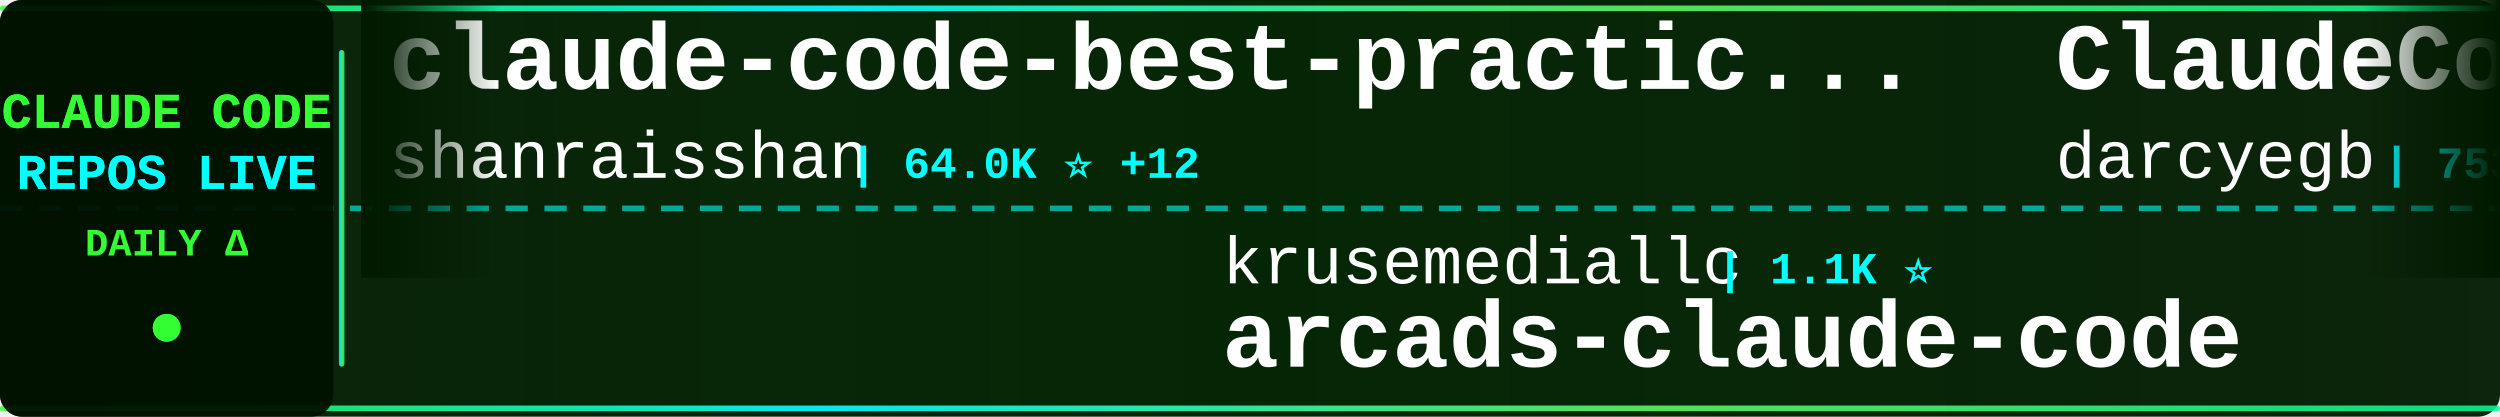
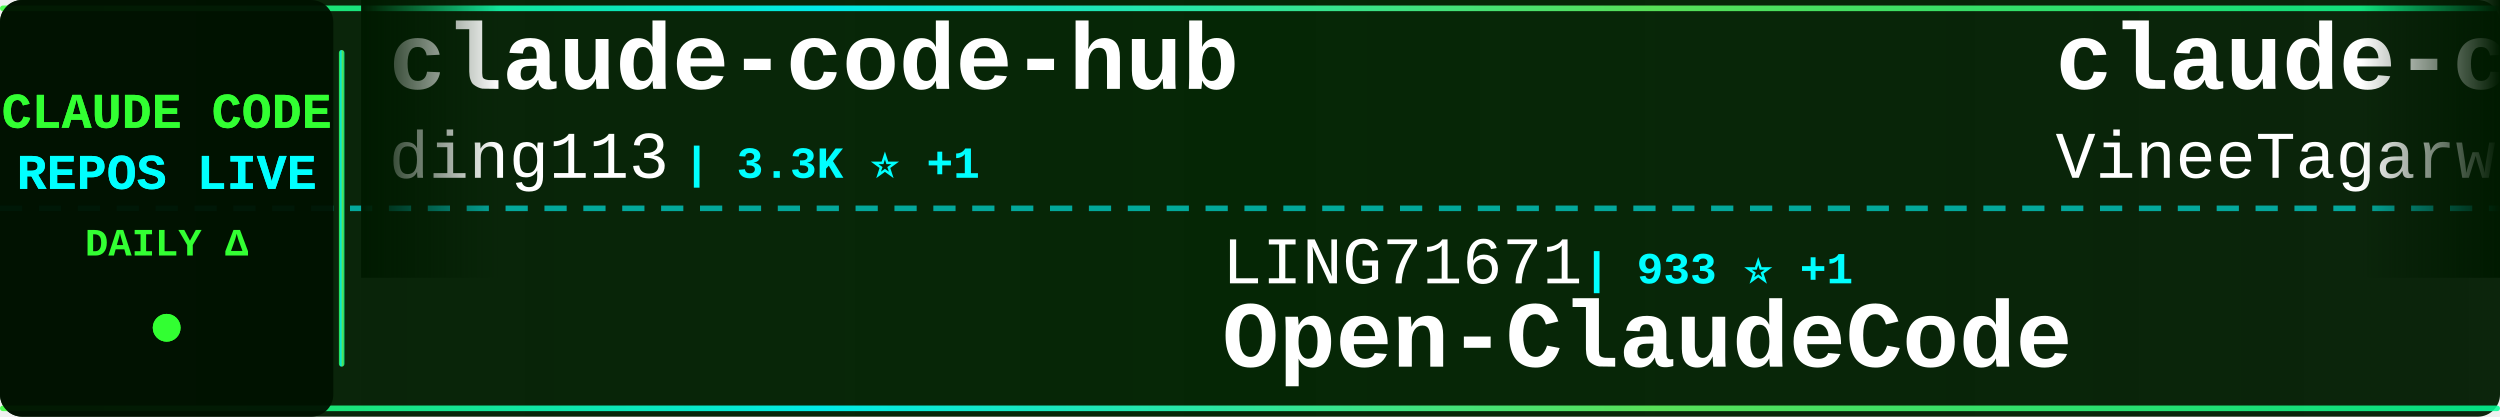
<svg xmlns="http://www.w3.org/2000/svg" width="900" height="150">
  <defs>
    <linearGradient id="tickerBg" x1="0%" y1="0%" x2="100%" y2="0%">
      <stop offset="0%" style="stop-color:#001a00;stop-opacity:0.95" />
      <stop offset="50%" style="stop-color:#002200;stop-opacity:0.98" />
      <stop offset="100%" style="stop-color:#001a00;stop-opacity:0.95" />
    </linearGradient>
    <linearGradient id="borderGrad" x1="0%" y1="0%" x2="100%" y2="0%">
      <stop offset="0%" style="stop-color:#33ff33;stop-opacity:0.85">
        <animate attributeName="stop-opacity" values="0.85;1;0.85" dur="2s" repeatCount="indefinite" />
      </stop>
      <stop offset="33%" style="stop-color:#00ffff;stop-opacity:0.9">
        <animate attributeName="stop-opacity" values="0.9;1;0.9" dur="2.2s" repeatCount="indefinite" />
      </stop>
      <stop offset="66%" style="stop-color:#66ff66;stop-opacity:0.85">
        <animate attributeName="stop-opacity" values="0.85;1;0.85" dur="1.8s" repeatCount="indefinite" />
      </stop>
      <stop offset="100%" style="stop-color:#00ff99;stop-opacity:0.85">
        <animate attributeName="stop-opacity" values="0.85;1;0.85" dur="2s" repeatCount="indefinite" />
      </stop>
    </linearGradient>
    <filter id="textGlow">
      <feGaussianBlur stdDeviation="0.1" result="coloredBlur" />
      <feMerge>
        <feMergeNode in="coloredBlur" />
        <feMergeNode in="SourceGraphic" />
      </feMerge>
    </filter>
    <filter id="metricGlow">
      <feGaussianBlur stdDeviation="0.2" result="coloredBlur" />
      <feMerge>
        <feMergeNode in="coloredBlur" />
        <feMergeNode in="SourceGraphic" />
      </feMerge>
    </filter>
    <linearGradient id="leftFade" x1="0%" y1="0%" x2="100%" y2="0%">
      <stop offset="0%" style="stop-color:#001a00;stop-opacity:1" />
      <stop offset="100%" style="stop-color:#001a00;stop-opacity:0" />
    </linearGradient>
    <linearGradient id="rightFade" x1="0%" y1="0%" x2="100%" y2="0%">
      <stop offset="0%" style="stop-color:#001a00;stop-opacity:0" />
      <stop offset="100%" style="stop-color:#001a00;stop-opacity:1" />
    </linearGradient>
  </defs>
  <rect width="900" height="150" fill="url(#tickerBg)" rx="8" />
  <rect x="0" y="2" width="900" height="2" fill="url(#borderGrad)" rx="1" />
  <rect x="0" y="146" width="900" height="2" fill="url(#borderGrad)" rx="1" />
  <line x1="0" y1="75" x2="900" y2="75" stroke="#00ffff" stroke-width="2" stroke-dasharray="8 6" opacity="0.6" />
  <rect x="0" y="0" width="120" height="150" fill="#001100" opacity="0.95" rx="8" />
  <text x="60" y="46" font-family="'Courier New', monospace" font-size="18" font-weight="bold" fill="#33ff33" text-anchor="middle" filter="url(#textGlow)">
    CLAUDE CODE
  </text>
  <text x="60" y="68" font-family="'Courier New', monospace" font-size="18" font-weight="bold" fill="#00ffff" text-anchor="middle" filter="url(#textGlow)">
    REPOS LIVE
  </text>
  <text x="60" y="92" font-family="'Courier New', monospace" font-size="14" font-weight="bold" fill="#33ff33" text-anchor="middle">
    DAILY Δ
  </text>
  <circle cx="60" cy="118" r="5" fill="#33ff33" filter="url(#metricGlow)">
    <animate attributeName="r" values="4;6;4" dur="1.5s" repeatCount="indefinite" />
    <animate attributeName="opacity" values="0.6;1;0.6" dur="1.5s" repeatCount="indefinite" />
  </circle>
  <rect x="122" y="18" width="2" height="114" fill="url(#borderGrad)" rx="1" />
  <clipPath id="tickerClip">
    <rect x="130" y="0" width="770" height="150" />
  </clipPath>
  <g clip-path="url(#tickerClip)">
    <g id="tickerItems">
      <animateTransform attributeName="transform" attributeType="XML" type="translate" from="0 0" to="-3000 0" dur="54s" repeatCount="indefinite" />
      <g transform="translate(0, 0)">
-         <text x="140" y="32" font-family="'Courier New', monospace" font-size="34" font-weight="bold" fill="#ffffff">claude-code-best-practic...</text>
-         <text x="140" y="64" font-family="'Courier New', monospace" font-size="24" font-weight="normal" fill="#ffffff" opacity="1.0">shanraisshan</text>
-         <text x="306" y="64" font-family="'Courier New', monospace" font-size="16" font-weight="bold" fill="#00ffff"> | 64.0K ⭐ +12</text>
+         <text x="140" y="32" font-family="'Courier New', monospace" font-size="34" font-weight="bold" fill="#ffffff">claude-code-hub</text>
+         <text x="140" y="64" font-family="'Courier New', monospace" font-size="24" font-weight="normal" fill="#ffffff" opacity="1.0">ding113</text>
+         <text x="246" y="64" font-family="'Courier New', monospace" font-size="16" font-weight="bold" fill="#00ffff"> | 3.3K ⭐ +1</text>
      </g>
      <g transform="translate(300, 0)">
-         <text x="140" y="102" font-family="'Courier New', monospace" font-size="24" font-weight="normal" fill="#ffffff" opacity="1.0">krusemediallc</text>
-         <text x="318" y="102" font-family="'Courier New', monospace" font-size="16" font-weight="bold" fill="#00ffff"> | 1.1K ⭐</text>
-         <text x="140" y="132" font-family="'Courier New', monospace" font-size="34" font-weight="bold" fill="#ffffff">arcads-claude-code</text>
+         <text x="140" y="102" font-family="'Courier New', monospace" font-size="24" font-weight="normal" fill="#ffffff" opacity="1.0">LING71671</text>
+         <text x="270" y="102" font-family="'Courier New', monospace" font-size="16" font-weight="bold" fill="#00ffff"> | 933 ⭐ +1</text>
+         <text x="140" y="132" font-family="'Courier New', monospace" font-size="34" font-weight="bold" fill="#ffffff">Open-ClaudeCode</text>
      </g>
      <g transform="translate(600, 0)">
-         <text x="140" y="32" font-family="'Courier New', monospace" font-size="34" font-weight="bold" fill="#ffffff">ClaudeCodeAgents</text>
-         <text x="140" y="64" font-family="'Courier New', monospace" font-size="24" font-weight="normal" fill="#ffffff" opacity="1.0">darcyegb</text>
-         <text x="258" y="64" font-family="'Courier New', monospace" font-size="16" font-weight="bold" fill="#00ffff"> | 753 ⭐</text>
+         <text x="140" y="32" font-family="'Courier New', monospace" font-size="34" font-weight="bold" fill="#ffffff">claude-code</text>
+         <text x="140" y="64" font-family="'Courier New', monospace" font-size="24" font-weight="normal" fill="#ffffff" opacity="1.0">VineeTagarwaL-code</text>
+         <text x="378" y="64" font-family="'Courier New', monospace" font-size="16" font-weight="bold" fill="#00ffff"> | 273 ⭐</text>
      </g>
      <g transform="translate(900, 0)">
-         <text x="140" y="102" font-family="'Courier New', monospace" font-size="24" font-weight="normal" fill="#ffffff" opacity="1.0">codeaashu</text>
-         <text x="270" y="102" font-family="'Courier New', monospace" font-size="16" font-weight="bold" fill="#00ffff"> | 3.2K ⭐ +2</text>
+         <text x="140" y="102" font-family="'Courier New', monospace" font-size="24" font-weight="normal" fill="#ffffff" opacity="1.0">isboyjc</text>
+         <text x="246" y="102" font-family="'Courier New', monospace" font-size="16" font-weight="bold" fill="#00ffff"> | 161 ⭐</text>
        <text x="140" y="132" font-family="'Courier New', monospace" font-size="34" font-weight="bold" fill="#ffffff">claude-code</text>
      </g>
      <g transform="translate(1200, 0)">
-         <text x="140" y="32" font-family="'Courier New', monospace" font-size="34" font-weight="bold" fill="#ffffff">claude-code</text>
-         <text x="140" y="64" font-family="'Courier New', monospace" font-size="24" font-weight="normal" fill="#ffffff" opacity="1.0">mehmoodosman</text>
-         <text x="306" y="64" font-family="'Courier New', monospace" font-size="16" font-weight="bold" fill="#00ffff"> | 172 ⭐</text>
+         <text x="140" y="32" font-family="'Courier New', monospace" font-size="34" font-weight="bold" fill="#ffffff">claude-code-action</text>
+         <text x="140" y="64" font-family="'Courier New', monospace" font-size="24" font-weight="normal" fill="#ffffff" opacity="1.0">anthropics</text>
+         <text x="282" y="64" font-family="'Courier New', monospace" font-size="16" font-weight="bold" fill="#00ffff"> | 8.5K ⭐ -1</text>
      </g>
      <g transform="translate(1500, 0)">
-         <text x="140" y="102" font-family="'Courier New', monospace" font-size="24" font-weight="normal" fill="#ffffff" opacity="1.0">lintsinghua</text>
-         <text x="294" y="102" font-family="'Courier New', monospace" font-size="16" font-weight="bold" fill="#00ffff"> | 4.0K ⭐</text>
-         <text x="140" y="132" font-family="'Courier New', monospace" font-size="34" font-weight="bold" fill="#ffffff">claude-code-book</text>
+         <text x="140" y="102" font-family="'Courier New', monospace" font-size="24" font-weight="normal" fill="#ffffff" opacity="1.0">nicedreamzapp</text>
+         <text x="318" y="102" font-family="'Courier New', monospace" font-size="16" font-weight="bold" fill="#00ffff"> | 3.1K ⭐</text>
+         <text x="140" y="132" font-family="'Courier New', monospace" font-size="34" font-weight="bold" fill="#ffffff">claude-code-local</text>
      </g>
      <g transform="translate(1800, 0)">
-         <text x="140" y="32" font-family="'Courier New', monospace" font-size="34" font-weight="bold" fill="#ffffff">claude_codex_bridge</text>
-         <text x="140" y="64" font-family="'Courier New', monospace" font-size="24" font-weight="normal" fill="#ffffff" opacity="1.0">SeemSeam</text>
-         <text x="258" y="64" font-family="'Courier New', monospace" font-size="16" font-weight="bold" fill="#00ffff"> | 3.4K ⭐</text>
+         <text x="140" y="32" font-family="'Courier New', monospace" font-size="34" font-weight="bold" fill="#ffffff">claude-code-reverse</text>
+         <text x="140" y="64" font-family="'Courier New', monospace" font-size="24" font-weight="normal" fill="#ffffff" opacity="1.0">Yuyz0112</text>
+         <text x="258" y="64" font-family="'Courier New', monospace" font-size="16" font-weight="bold" fill="#00ffff"> | 2.4K ⭐</text>
      </g>
      <g transform="translate(2100, 0)">
-         <text x="140" y="102" font-family="'Courier New', monospace" font-size="24" font-weight="normal" fill="#ffffff" opacity="1.0">Pimzino</text>
-         <text x="246" y="102" font-family="'Courier New', monospace" font-size="16" font-weight="bold" fill="#00ffff"> | 3.8K ⭐</text>
-         <text x="140" y="132" font-family="'Courier New', monospace" font-size="34" font-weight="bold" fill="#ffffff">claude-code-spec-workflo...</text>
+         <text x="140" y="102" font-family="'Courier New', monospace" font-size="24" font-weight="normal" fill="#ffffff" opacity="1.0">Windy3f3f3f3f</text>
+         <text x="318" y="102" font-family="'Courier New', monospace" font-size="16" font-weight="bold" fill="#00ffff"> | 3.4K ⭐ +3</text>
+         <text x="140" y="132" font-family="'Courier New', monospace" font-size="34" font-weight="bold" fill="#ffffff">how-claude-code-works</text>
      </g>
      <g transform="translate(2400, 0)">
        <text x="140" y="32" font-family="'Courier New', monospace" font-size="34" font-weight="bold" fill="#ffffff">claude-code</text>
-         <text x="140" y="64" font-family="'Courier New', monospace" font-size="24" font-weight="normal" fill="#ffffff" opacity="1.0">isboyjc</text>
-         <text x="246" y="64" font-family="'Courier New', monospace" font-size="16" font-weight="bold" fill="#00ffff"> | 161 ⭐</text>
+         <text x="140" y="64" font-family="'Courier New', monospace" font-size="24" font-weight="normal" fill="#ffffff" opacity="1.0">Onewon</text>
+         <text x="234" y="64" font-family="'Courier New', monospace" font-size="16" font-weight="bold" fill="#00ffff"> | 180 ⭐</text>
      </g>
      <g transform="translate(2700, 0)">
-         <text x="140" y="102" font-family="'Courier New', monospace" font-size="24" font-weight="normal" fill="#ffffff" opacity="1.0">rohitg00</text>
-         <text x="258" y="102" font-family="'Courier New', monospace" font-size="16" font-weight="bold" fill="#00ffff"> | 2.4K ⭐ +3</text>
-         <text x="140" y="132" font-family="'Courier New', monospace" font-size="34" font-weight="bold" fill="#ffffff">awesome-claude-code-tool...</text>
+         <text x="140" y="102" font-family="'Courier New', monospace" font-size="24" font-weight="normal" fill="#ffffff" opacity="1.0">Chachamaru127</text>
+         <text x="318" y="102" font-family="'Courier New', monospace" font-size="16" font-weight="bold" fill="#00ffff"> | 3.0K ⭐ +3</text>
+         <text x="140" y="132" font-family="'Courier New', monospace" font-size="34" font-weight="bold" fill="#ffffff">claude-code-harness</text>
      </g>
      <g transform="translate(3000, 0)">
-         <text x="140" y="32" font-family="'Courier New', monospace" font-size="34" font-weight="bold" fill="#ffffff">claude-code-best-practic...</text>
-         <text x="140" y="64" font-family="'Courier New', monospace" font-size="24" font-weight="normal" fill="#ffffff" opacity="1.0">shanraisshan</text>
-         <text x="306" y="64" font-family="'Courier New', monospace" font-size="16" font-weight="bold" fill="#00ffff"> | 64.0K ⭐ +12</text>
+         <text x="140" y="32" font-family="'Courier New', monospace" font-size="34" font-weight="bold" fill="#ffffff">claude-code-hub</text>
+         <text x="140" y="64" font-family="'Courier New', monospace" font-size="24" font-weight="normal" fill="#ffffff" opacity="1.0">ding113</text>
+         <text x="246" y="64" font-family="'Courier New', monospace" font-size="16" font-weight="bold" fill="#00ffff"> | 3.3K ⭐ +1</text>
      </g>
      <g transform="translate(3300, 0)">
-         <text x="140" y="102" font-family="'Courier New', monospace" font-size="24" font-weight="normal" fill="#ffffff" opacity="1.0">krusemediallc</text>
-         <text x="318" y="102" font-family="'Courier New', monospace" font-size="16" font-weight="bold" fill="#00ffff"> | 1.1K ⭐</text>
-         <text x="140" y="132" font-family="'Courier New', monospace" font-size="34" font-weight="bold" fill="#ffffff">arcads-claude-code</text>
+         <text x="140" y="102" font-family="'Courier New', monospace" font-size="24" font-weight="normal" fill="#ffffff" opacity="1.0">LING71671</text>
+         <text x="270" y="102" font-family="'Courier New', monospace" font-size="16" font-weight="bold" fill="#00ffff"> | 933 ⭐ +1</text>
+         <text x="140" y="132" font-family="'Courier New', monospace" font-size="34" font-weight="bold" fill="#ffffff">Open-ClaudeCode</text>
      </g>
      <g transform="translate(3600, 0)">
-         <text x="140" y="32" font-family="'Courier New', monospace" font-size="34" font-weight="bold" fill="#ffffff">ClaudeCodeAgents</text>
-         <text x="140" y="64" font-family="'Courier New', monospace" font-size="24" font-weight="normal" fill="#ffffff" opacity="1.0">darcyegb</text>
-         <text x="258" y="64" font-family="'Courier New', monospace" font-size="16" font-weight="bold" fill="#00ffff"> | 753 ⭐</text>
+         <text x="140" y="32" font-family="'Courier New', monospace" font-size="34" font-weight="bold" fill="#ffffff">claude-code</text>
+         <text x="140" y="64" font-family="'Courier New', monospace" font-size="24" font-weight="normal" fill="#ffffff" opacity="1.0">VineeTagarwaL-code</text>
+         <text x="378" y="64" font-family="'Courier New', monospace" font-size="16" font-weight="bold" fill="#00ffff"> | 273 ⭐</text>
      </g>
      <g transform="translate(3900, 0)">
-         <text x="140" y="102" font-family="'Courier New', monospace" font-size="24" font-weight="normal" fill="#ffffff" opacity="1.0">codeaashu</text>
-         <text x="270" y="102" font-family="'Courier New', monospace" font-size="16" font-weight="bold" fill="#00ffff"> | 3.2K ⭐ +2</text>
+         <text x="140" y="102" font-family="'Courier New', monospace" font-size="24" font-weight="normal" fill="#ffffff" opacity="1.0">isboyjc</text>
+         <text x="246" y="102" font-family="'Courier New', monospace" font-size="16" font-weight="bold" fill="#00ffff"> | 161 ⭐</text>
        <text x="140" y="132" font-family="'Courier New', monospace" font-size="34" font-weight="bold" fill="#ffffff">claude-code</text>
      </g>
    </g>
  </g>
  <rect x="130" y="0" width="50" height="100" fill="url(#leftFade)" />
  <rect x="850" y="0" width="50" height="100" fill="url(#rightFade)" />
</svg>
